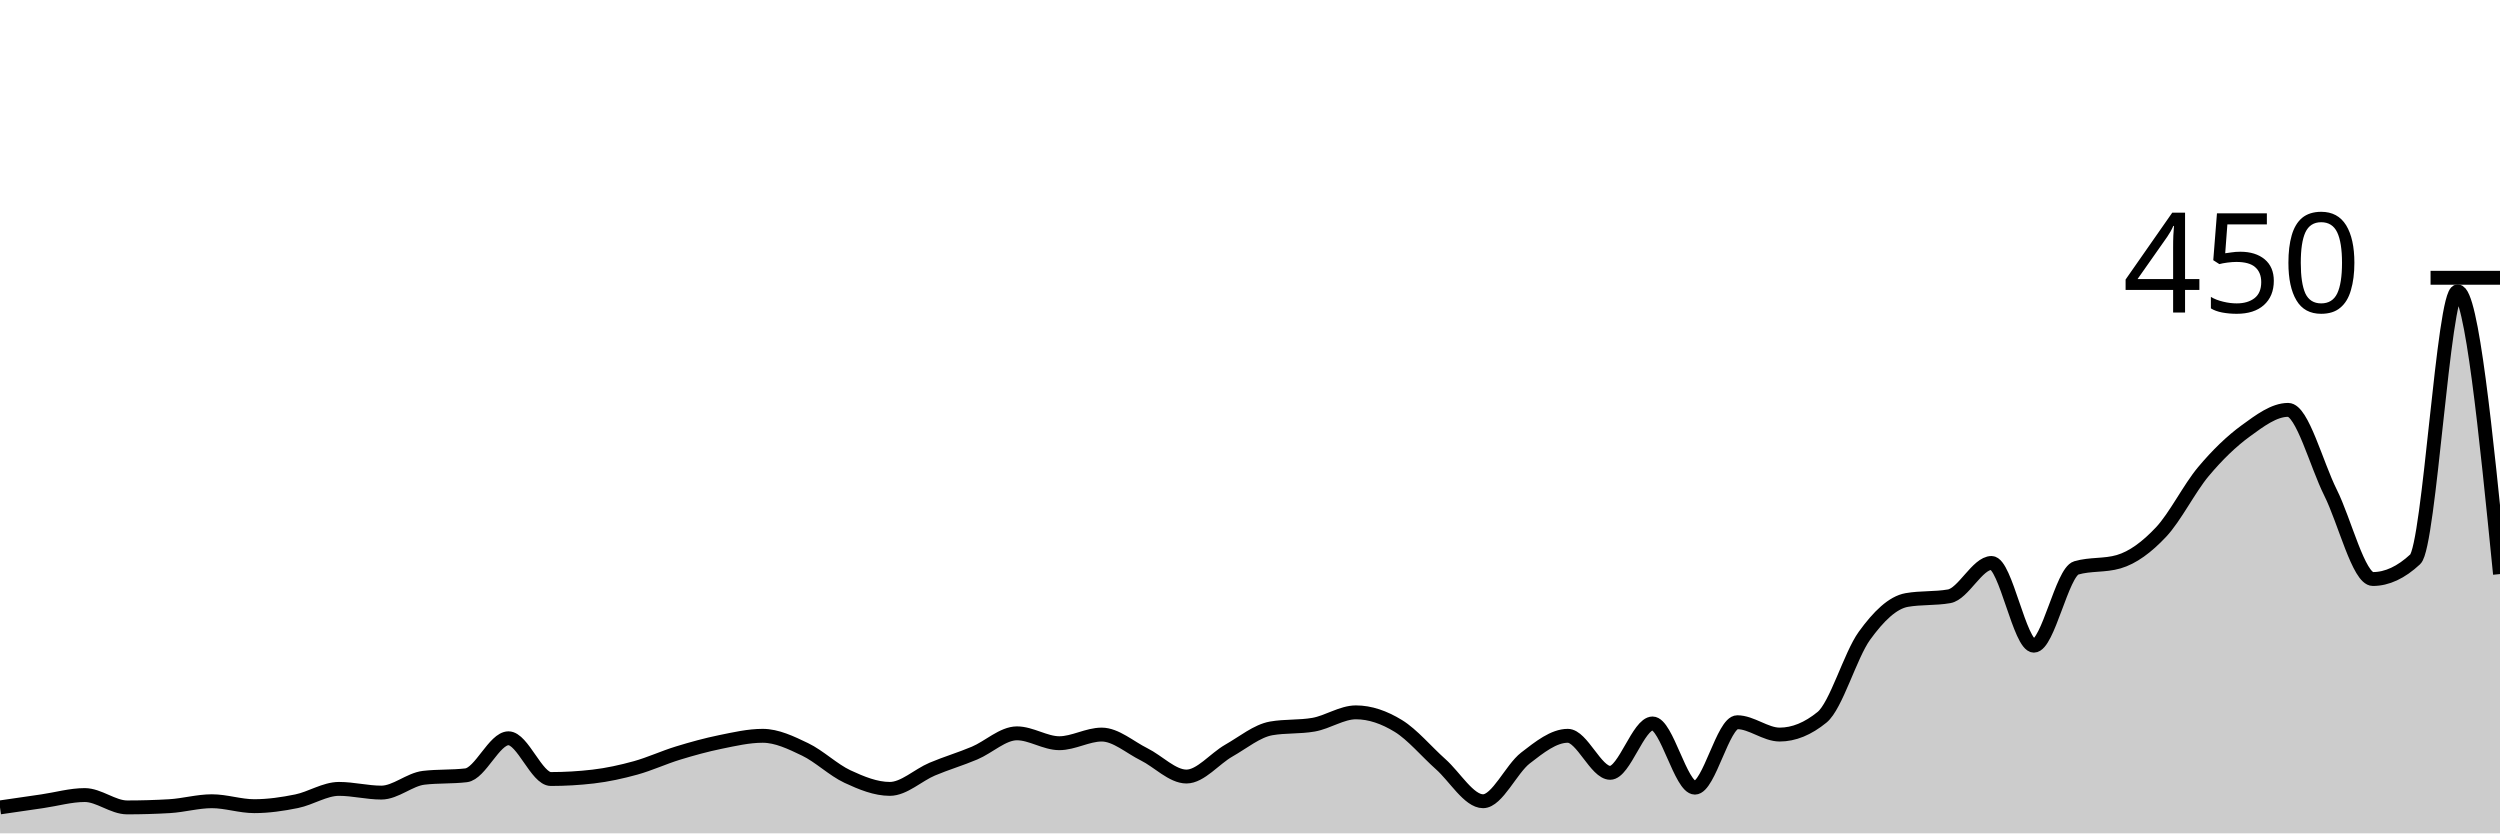
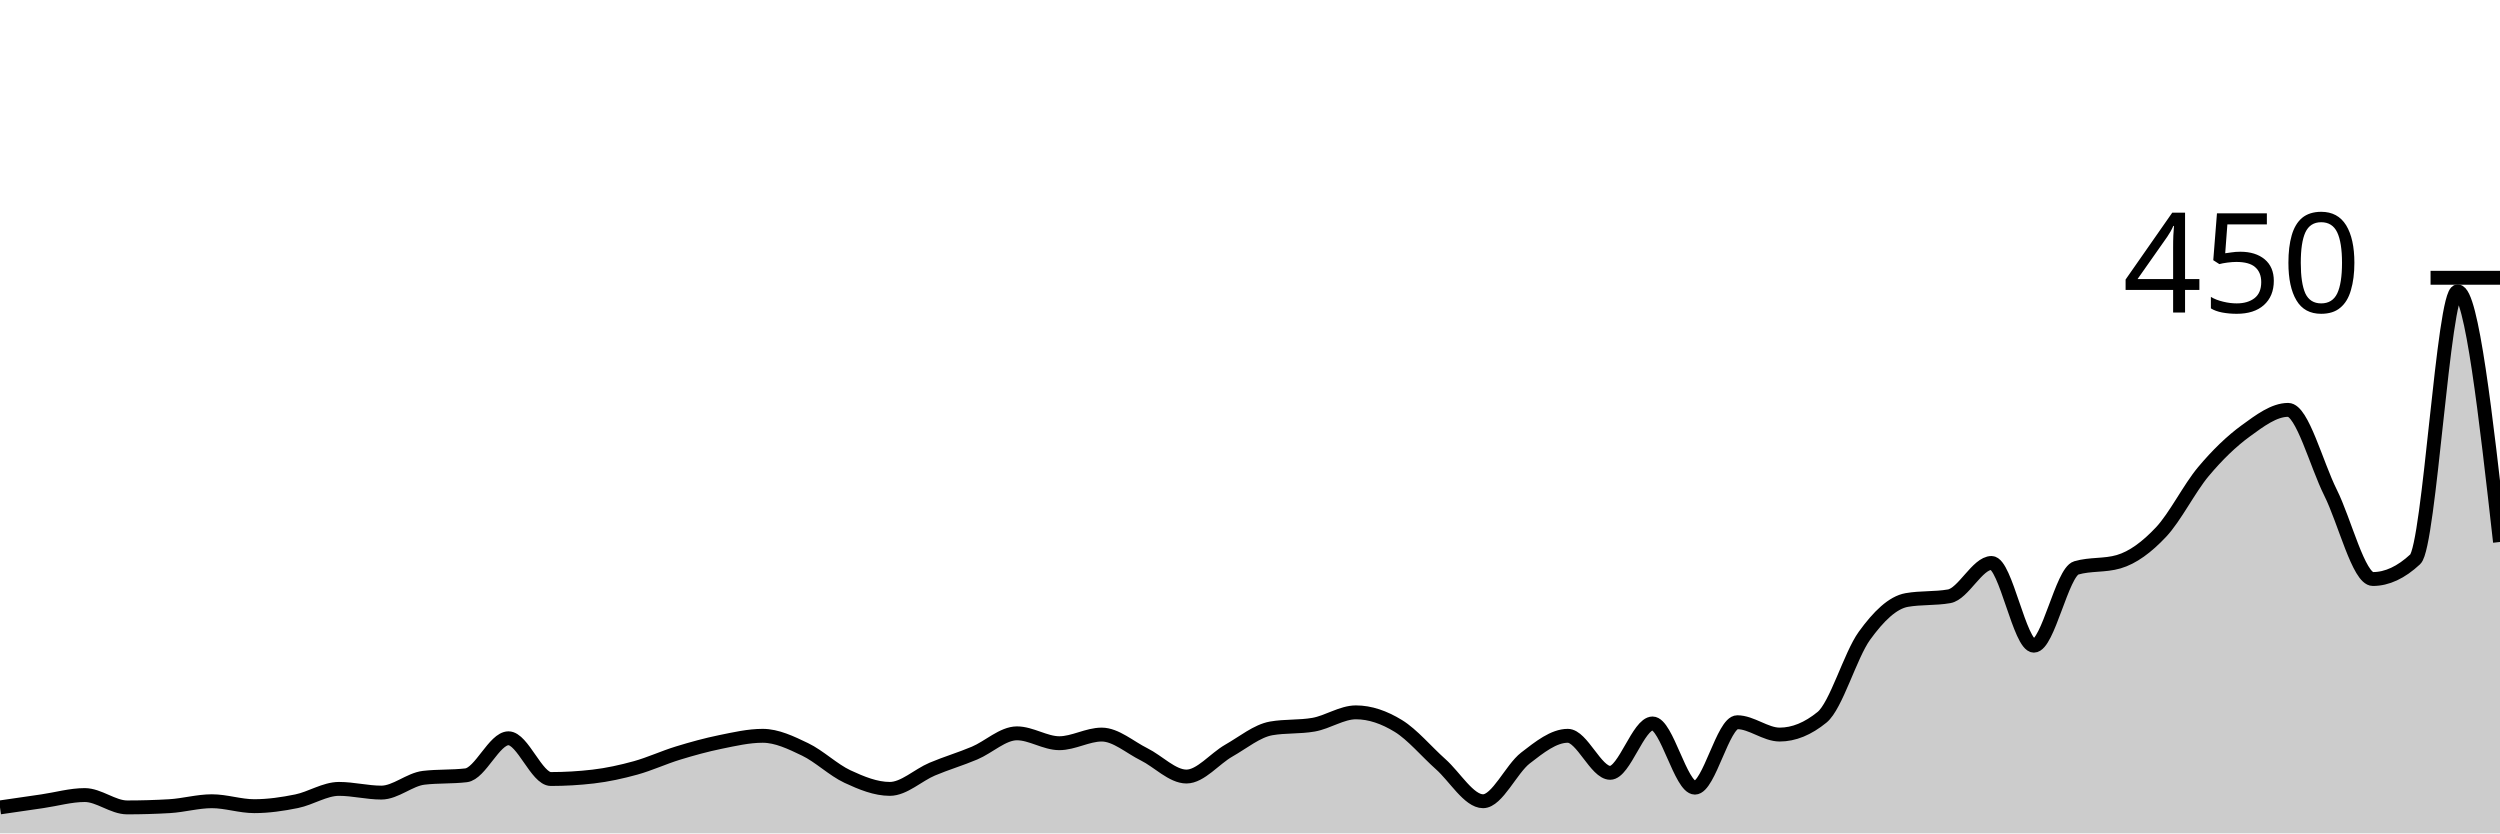
<svg xmlns="http://www.w3.org/2000/svg" viewBox="0 0 180 60">
  <g transform="translate(0,20)">
-     <path class="area" fill="rgba(0, 0, 0, 0.2)" d="M0,38.133C1.017,37.985,2.034,37.837,3.051,37.689C4.068,37.541,5.085,37.244,6.102,37.244C7.119,37.244,8.136,38.133,9.153,38.133C10.169,38.133,11.186,38.104,12.203,38.044C13.22,37.985,14.237,37.689,15.254,37.689C16.271,37.689,17.288,38.044,18.305,38.044C19.322,38.044,20.339,37.896,21.356,37.689C22.373,37.481,23.39,36.8,24.407,36.8C25.424,36.8,26.441,37.067,27.458,37.067C28.475,37.067,29.492,36.119,30.508,36C31.525,35.881,32.542,35.941,33.559,35.822C34.576,35.704,35.593,33.156,36.61,33.156C37.627,33.156,38.644,36.089,39.661,36.089C40.678,36.089,41.695,36.03,42.712,35.911C43.729,35.793,44.746,35.57,45.763,35.289C46.78,35.007,47.797,34.533,48.814,34.222C49.831,33.911,50.847,33.63,51.864,33.422C52.881,33.215,53.898,32.978,54.915,32.978C55.932,32.978,56.949,33.467,57.966,33.956C58.983,34.444,60,35.437,61.017,35.911C62.034,36.385,63.051,36.8,64.068,36.8C65.085,36.8,66.102,35.807,67.119,35.378C68.136,34.948,69.153,34.652,70.169,34.222C71.186,33.793,72.203,32.8,73.22,32.8C74.237,32.8,75.254,33.511,76.271,33.511C77.288,33.511,78.305,32.889,79.322,32.889C80.339,32.889,81.356,33.807,82.373,34.311C83.39,34.815,84.407,35.911,85.424,35.911C86.441,35.911,87.458,34.622,88.475,34.044C89.492,33.467,90.508,32.622,91.525,32.444C92.542,32.267,93.559,32.356,94.576,32.178C95.593,32,96.61,31.289,97.627,31.289C98.644,31.289,99.661,31.644,100.678,32.267C101.695,32.889,102.712,34.119,103.729,35.022C104.746,35.926,105.763,37.689,106.78,37.689C107.797,37.689,108.814,35.363,109.831,34.578C110.847,33.793,111.864,32.978,112.881,32.978C113.898,32.978,114.915,35.644,115.932,35.644C116.949,35.644,117.966,32.089,118.983,32.089C120,32.089,121.017,36.711,122.034,36.711C123.051,36.711,124.068,32,125.085,32C126.102,32,127.119,32.889,128.136,32.889C129.153,32.889,130.169,32.474,131.186,31.644C132.203,30.815,133.22,27.185,134.237,25.778C135.254,24.37,136.271,23.378,137.288,23.2C138.305,23.022,139.322,23.111,140.339,22.933C141.356,22.756,142.373,20.533,143.39,20.533C144.407,20.533,145.424,26.489,146.441,26.489C147.458,26.489,148.475,21.185,149.492,20.889C150.508,20.593,151.525,20.741,152.542,20.444C153.559,20.148,154.576,19.393,155.593,18.311C156.61,17.23,157.627,15.17,158.644,13.956C159.661,12.741,160.678,11.763,161.695,11.022C162.712,10.281,163.729,9.511,164.746,9.511C165.763,9.511,166.78,13.437,167.797,15.467C168.814,17.496,169.831,21.689,170.847,21.689C171.864,21.689,172.881,21.215,173.898,20.267C174.915,19.319,175.932,0.978,176.949,0.978C177.966,0.978,178.983,11.156,180,21.333L180,40C178.983,40,177.966,40,176.949,40C175.932,40,174.915,40,173.898,40C172.881,40,171.864,40,170.847,40C169.831,40,168.814,40,167.797,40C166.78,40,165.763,40,164.746,40C163.729,40,162.712,40,161.695,40C160.678,40,159.661,40,158.644,40C157.627,40,156.61,40,155.593,40C154.576,40,153.559,40,152.542,40C151.525,40,150.508,40,149.492,40C148.475,40,147.458,40,146.441,40C145.424,40,144.407,40,143.39,40C142.373,40,141.356,40,140.339,40C139.322,40,138.305,40,137.288,40C136.271,40,135.254,40,134.237,40C133.22,40,132.203,40,131.186,40C130.169,40,129.153,40,128.136,40C127.119,40,126.102,40,125.085,40C124.068,40,123.051,40,122.034,40C121.017,40,120,40,118.983,40C117.966,40,116.949,40,115.932,40C114.915,40,113.898,40,112.881,40C111.864,40,110.847,40,109.831,40C108.814,40,107.797,40,106.78,40C105.763,40,104.746,40,103.729,40C102.712,40,101.695,40,100.678,40C99.661,40,98.644,40,97.627,40C96.61,40,95.593,40,94.576,40C93.559,40,92.542,40,91.525,40C90.508,40,89.492,40,88.475,40C87.458,40,86.441,40,85.424,40C84.407,40,83.39,40,82.373,40C81.356,40,80.339,40,79.322,40C78.305,40,77.288,40,76.271,40C75.254,40,74.237,40,73.22,40C72.203,40,71.186,40,70.169,40C69.153,40,68.136,40,67.119,40C66.102,40,65.085,40,64.068,40C63.051,40,62.034,40,61.017,40C60,40,58.983,40,57.966,40C56.949,40,55.932,40,54.915,40C53.898,40,52.881,40,51.864,40C50.847,40,49.831,40,48.814,40C47.797,40,46.78,40,45.763,40C44.746,40,43.729,40,42.712,40C41.695,40,40.678,40,39.661,40C38.644,40,37.627,40,36.61,40C35.593,40,34.576,40,33.559,40C32.542,40,31.525,40,30.508,40C29.492,40,28.475,40,27.458,40C26.441,40,25.424,40,24.407,40C23.39,40,22.373,40,21.356,40C20.339,40,19.322,40,18.305,40C17.288,40,16.271,40,15.254,40C14.237,40,13.22,40,12.203,40C11.186,40,10.169,40,9.153,40C8.136,40,7.119,40,6.102,40C5.085,40,4.068,40,3.051,40C2.034,40,1.017,40,0,40Z" />
-     <path class="line" stroke="black" fill="none" d="M0,38.133C1.017,37.985,2.034,37.837,3.051,37.689C4.068,37.541,5.085,37.244,6.102,37.244C7.119,37.244,8.136,38.133,9.153,38.133C10.169,38.133,11.186,38.104,12.203,38.044C13.22,37.985,14.237,37.689,15.254,37.689C16.271,37.689,17.288,38.044,18.305,38.044C19.322,38.044,20.339,37.896,21.356,37.689C22.373,37.481,23.39,36.8,24.407,36.8C25.424,36.8,26.441,37.067,27.458,37.067C28.475,37.067,29.492,36.119,30.508,36C31.525,35.881,32.542,35.941,33.559,35.822C34.576,35.704,35.593,33.156,36.61,33.156C37.627,33.156,38.644,36.089,39.661,36.089C40.678,36.089,41.695,36.03,42.712,35.911C43.729,35.793,44.746,35.57,45.763,35.289C46.78,35.007,47.797,34.533,48.814,34.222C49.831,33.911,50.847,33.63,51.864,33.422C52.881,33.215,53.898,32.978,54.915,32.978C55.932,32.978,56.949,33.467,57.966,33.956C58.983,34.444,60,35.437,61.017,35.911C62.034,36.385,63.051,36.8,64.068,36.8C65.085,36.8,66.102,35.807,67.119,35.378C68.136,34.948,69.153,34.652,70.169,34.222C71.186,33.793,72.203,32.8,73.22,32.8C74.237,32.8,75.254,33.511,76.271,33.511C77.288,33.511,78.305,32.889,79.322,32.889C80.339,32.889,81.356,33.807,82.373,34.311C83.39,34.815,84.407,35.911,85.424,35.911C86.441,35.911,87.458,34.622,88.475,34.044C89.492,33.467,90.508,32.622,91.525,32.444C92.542,32.267,93.559,32.356,94.576,32.178C95.593,32,96.61,31.289,97.627,31.289C98.644,31.289,99.661,31.644,100.678,32.267C101.695,32.889,102.712,34.119,103.729,35.022C104.746,35.926,105.763,37.689,106.78,37.689C107.797,37.689,108.814,35.363,109.831,34.578C110.847,33.793,111.864,32.978,112.881,32.978C113.898,32.978,114.915,35.644,115.932,35.644C116.949,35.644,117.966,32.089,118.983,32.089C120,32.089,121.017,36.711,122.034,36.711C123.051,36.711,124.068,32,125.085,32C126.102,32,127.119,32.889,128.136,32.889C129.153,32.889,130.169,32.474,131.186,31.644C132.203,30.815,133.22,27.185,134.237,25.778C135.254,24.37,136.271,23.378,137.288,23.2C138.305,23.022,139.322,23.111,140.339,22.933C141.356,22.756,142.373,20.533,143.39,20.533C144.407,20.533,145.424,26.489,146.441,26.489C147.458,26.489,148.475,21.185,149.492,20.889C150.508,20.593,151.525,20.741,152.542,20.444C153.559,20.148,154.576,19.393,155.593,18.311C156.61,17.23,157.627,15.17,158.644,13.956C159.661,12.741,160.678,11.763,161.695,11.022C162.712,10.281,163.729,9.511,164.746,9.511C165.763,9.511,166.78,13.437,167.797,15.467C168.814,17.496,169.831,21.689,170.847,21.689C171.864,21.689,172.881,21.215,173.898,20.267C174.915,19.319,175.932,0.978,176.949,0.978C177.966,0.978,178.983,11.156,180,21.333" />
+     <path class="area" fill="rgba(0, 0, 0, 0.2)" d="M0,38.133C1.017,37.985,2.034,37.837,3.051,37.689C4.068,37.541,5.085,37.244,6.102,37.244C7.119,37.244,8.136,38.133,9.153,38.133C10.169,38.133,11.186,38.104,12.203,38.044C13.22,37.985,14.237,37.689,15.254,37.689C16.271,37.689,17.288,38.044,18.305,38.044C19.322,38.044,20.339,37.896,21.356,37.689C22.373,37.481,23.39,36.8,24.407,36.8C25.424,36.8,26.441,37.067,27.458,37.067C28.475,37.067,29.492,36.119,30.508,36C31.525,35.881,32.542,35.941,33.559,35.822C34.576,35.704,35.593,33.156,36.61,33.156C37.627,33.156,38.644,36.089,39.661,36.089C40.678,36.089,41.695,36.03,42.712,35.911C43.729,35.793,44.746,35.57,45.763,35.289C46.78,35.007,47.797,34.533,48.814,34.222C49.831,33.911,50.847,33.63,51.864,33.422C52.881,33.215,53.898,32.978,54.915,32.978C55.932,32.978,56.949,33.467,57.966,33.956C58.983,34.444,60,35.437,61.017,35.911C62.034,36.385,63.051,36.8,64.068,36.8C65.085,36.8,66.102,35.807,67.119,35.378C68.136,34.948,69.153,34.652,70.169,34.222C71.186,33.793,72.203,32.8,73.22,32.8C74.237,32.8,75.254,33.511,76.271,33.511C77.288,33.511,78.305,32.889,79.322,32.889C80.339,32.889,81.356,33.807,82.373,34.311C83.39,34.815,84.407,35.911,85.424,35.911C86.441,35.911,87.458,34.622,88.475,34.044C89.492,33.467,90.508,32.622,91.525,32.444C92.542,32.267,93.559,32.356,94.576,32.178C95.593,32,96.61,31.289,97.627,31.289C98.644,31.289,99.661,31.644,100.678,32.267C101.695,32.889,102.712,34.119,103.729,35.022C104.746,35.926,105.763,37.689,106.78,37.689C107.797,37.689,108.814,35.363,109.831,34.578C110.847,33.793,111.864,32.978,112.881,32.978C113.898,32.978,114.915,35.644,115.932,35.644C116.949,35.644,117.966,32.089,118.983,32.089C120,32.089,121.017,36.711,122.034,36.711C123.051,36.711,124.068,32,125.085,32C126.102,32,127.119,32.889,128.136,32.889C129.153,32.889,130.169,32.474,131.186,31.644C132.203,30.815,133.22,27.185,134.237,25.778C135.254,24.37,136.271,23.378,137.288,23.2C138.305,23.022,139.322,23.111,140.339,22.933C141.356,22.756,142.373,20.533,143.39,20.533C144.407,20.533,145.424,26.489,146.441,26.489C147.458,26.489,148.475,21.185,149.492,20.889C150.508,20.593,151.525,20.741,152.542,20.444C153.559,20.148,154.576,19.393,155.593,18.311C156.61,17.23,157.627,15.17,158.644,13.956C159.661,12.741,160.678,11.763,161.695,11.022C162.712,10.281,163.729,9.511,164.746,9.511C165.763,9.511,166.78,13.437,167.797,15.467C168.814,17.496,169.831,21.689,170.847,21.689C171.864,21.689,172.881,21.215,173.898,20.267C174.915,19.319,175.932,0.978,176.949,0.978C177.966,0.978,178.983,10,180,19.022L180,40C178.983,40,177.966,40,176.949,40C175.932,40,174.915,40,173.898,40C172.881,40,171.864,40,170.847,40C169.831,40,168.814,40,167.797,40C166.78,40,165.763,40,164.746,40C163.729,40,162.712,40,161.695,40C160.678,40,159.661,40,158.644,40C157.627,40,156.61,40,155.593,40C154.576,40,153.559,40,152.542,40C151.525,40,150.508,40,149.492,40C148.475,40,147.458,40,146.441,40C145.424,40,144.407,40,143.39,40C142.373,40,141.356,40,140.339,40C139.322,40,138.305,40,137.288,40C136.271,40,135.254,40,134.237,40C133.22,40,132.203,40,131.186,40C130.169,40,129.153,40,128.136,40C127.119,40,126.102,40,125.085,40C124.068,40,123.051,40,122.034,40C121.017,40,120,40,118.983,40C117.966,40,116.949,40,115.932,40C114.915,40,113.898,40,112.881,40C111.864,40,110.847,40,109.831,40C108.814,40,107.797,40,106.78,40C105.763,40,104.746,40,103.729,40C102.712,40,101.695,40,100.678,40C99.661,40,98.644,40,97.627,40C96.61,40,95.593,40,94.576,40C93.559,40,92.542,40,91.525,40C90.508,40,89.492,40,88.475,40C87.458,40,86.441,40,85.424,40C84.407,40,83.39,40,82.373,40C81.356,40,80.339,40,79.322,40C78.305,40,77.288,40,76.271,40C75.254,40,74.237,40,73.22,40C72.203,40,71.186,40,70.169,40C69.153,40,68.136,40,67.119,40C66.102,40,65.085,40,64.068,40C63.051,40,62.034,40,61.017,40C60,40,58.983,40,57.966,40C56.949,40,55.932,40,54.915,40C53.898,40,52.881,40,51.864,40C50.847,40,49.831,40,48.814,40C47.797,40,46.78,40,45.763,40C44.746,40,43.729,40,42.712,40C41.695,40,40.678,40,39.661,40C38.644,40,37.627,40,36.61,40C35.593,40,34.576,40,33.559,40C32.542,40,31.525,40,30.508,40C29.492,40,28.475,40,27.458,40C26.441,40,25.424,40,24.407,40C23.39,40,22.373,40,21.356,40C20.339,40,19.322,40,18.305,40C17.288,40,16.271,40,15.254,40C14.237,40,13.22,40,12.203,40C11.186,40,10.169,40,9.153,40C8.136,40,7.119,40,6.102,40C5.085,40,4.068,40,3.051,40C2.034,40,1.017,40,0,40Z" />
+     <path class="line" stroke="black" fill="none" d="M0,38.133C1.017,37.985,2.034,37.837,3.051,37.689C4.068,37.541,5.085,37.244,6.102,37.244C7.119,37.244,8.136,38.133,9.153,38.133C10.169,38.133,11.186,38.104,12.203,38.044C13.22,37.985,14.237,37.689,15.254,37.689C16.271,37.689,17.288,38.044,18.305,38.044C19.322,38.044,20.339,37.896,21.356,37.689C22.373,37.481,23.39,36.8,24.407,36.8C25.424,36.8,26.441,37.067,27.458,37.067C28.475,37.067,29.492,36.119,30.508,36C31.525,35.881,32.542,35.941,33.559,35.822C34.576,35.704,35.593,33.156,36.61,33.156C37.627,33.156,38.644,36.089,39.661,36.089C40.678,36.089,41.695,36.03,42.712,35.911C43.729,35.793,44.746,35.57,45.763,35.289C46.78,35.007,47.797,34.533,48.814,34.222C49.831,33.911,50.847,33.63,51.864,33.422C52.881,33.215,53.898,32.978,54.915,32.978C55.932,32.978,56.949,33.467,57.966,33.956C58.983,34.444,60,35.437,61.017,35.911C62.034,36.385,63.051,36.8,64.068,36.8C65.085,36.8,66.102,35.807,67.119,35.378C68.136,34.948,69.153,34.652,70.169,34.222C71.186,33.793,72.203,32.8,73.22,32.8C74.237,32.8,75.254,33.511,76.271,33.511C77.288,33.511,78.305,32.889,79.322,32.889C80.339,32.889,81.356,33.807,82.373,34.311C83.39,34.815,84.407,35.911,85.424,35.911C86.441,35.911,87.458,34.622,88.475,34.044C89.492,33.467,90.508,32.622,91.525,32.444C92.542,32.267,93.559,32.356,94.576,32.178C95.593,32,96.61,31.289,97.627,31.289C98.644,31.289,99.661,31.644,100.678,32.267C101.695,32.889,102.712,34.119,103.729,35.022C104.746,35.926,105.763,37.689,106.78,37.689C107.797,37.689,108.814,35.363,109.831,34.578C110.847,33.793,111.864,32.978,112.881,32.978C113.898,32.978,114.915,35.644,115.932,35.644C116.949,35.644,117.966,32.089,118.983,32.089C120,32.089,121.017,36.711,122.034,36.711C123.051,36.711,124.068,32,125.085,32C126.102,32,127.119,32.889,128.136,32.889C129.153,32.889,130.169,32.474,131.186,31.644C132.203,30.815,133.22,27.185,134.237,25.778C135.254,24.37,136.271,23.378,137.288,23.2C138.305,23.022,139.322,23.111,140.339,22.933C141.356,22.756,142.373,20.533,143.39,20.533C144.407,20.533,145.424,26.489,146.441,26.489C147.458,26.489,148.475,21.185,149.492,20.889C150.508,20.593,151.525,20.741,152.542,20.444C153.559,20.148,154.576,19.393,155.593,18.311C156.61,17.23,157.627,15.17,158.644,13.956C159.661,12.741,160.678,11.763,161.695,11.022C162.712,10.281,163.729,9.511,164.746,9.511C165.763,9.511,166.78,13.437,167.797,15.467C168.814,17.496,169.831,21.689,170.847,21.689C171.864,21.689,172.881,21.215,173.898,20.267C174.915,19.319,175.932,0.978,176.949,0.978C177.966,0.978,178.983,10,180,19.022" />
    <path class="axis-ceiling" stroke-width="1" stroke="black" fill="none" d="M175,0L180,0" />
    <text class="axis-ceiling-label" font-family="sans-serif" text-anchor="end" font-size="10px" x="170" y="2.5">450</text>
  </g>
</svg>
